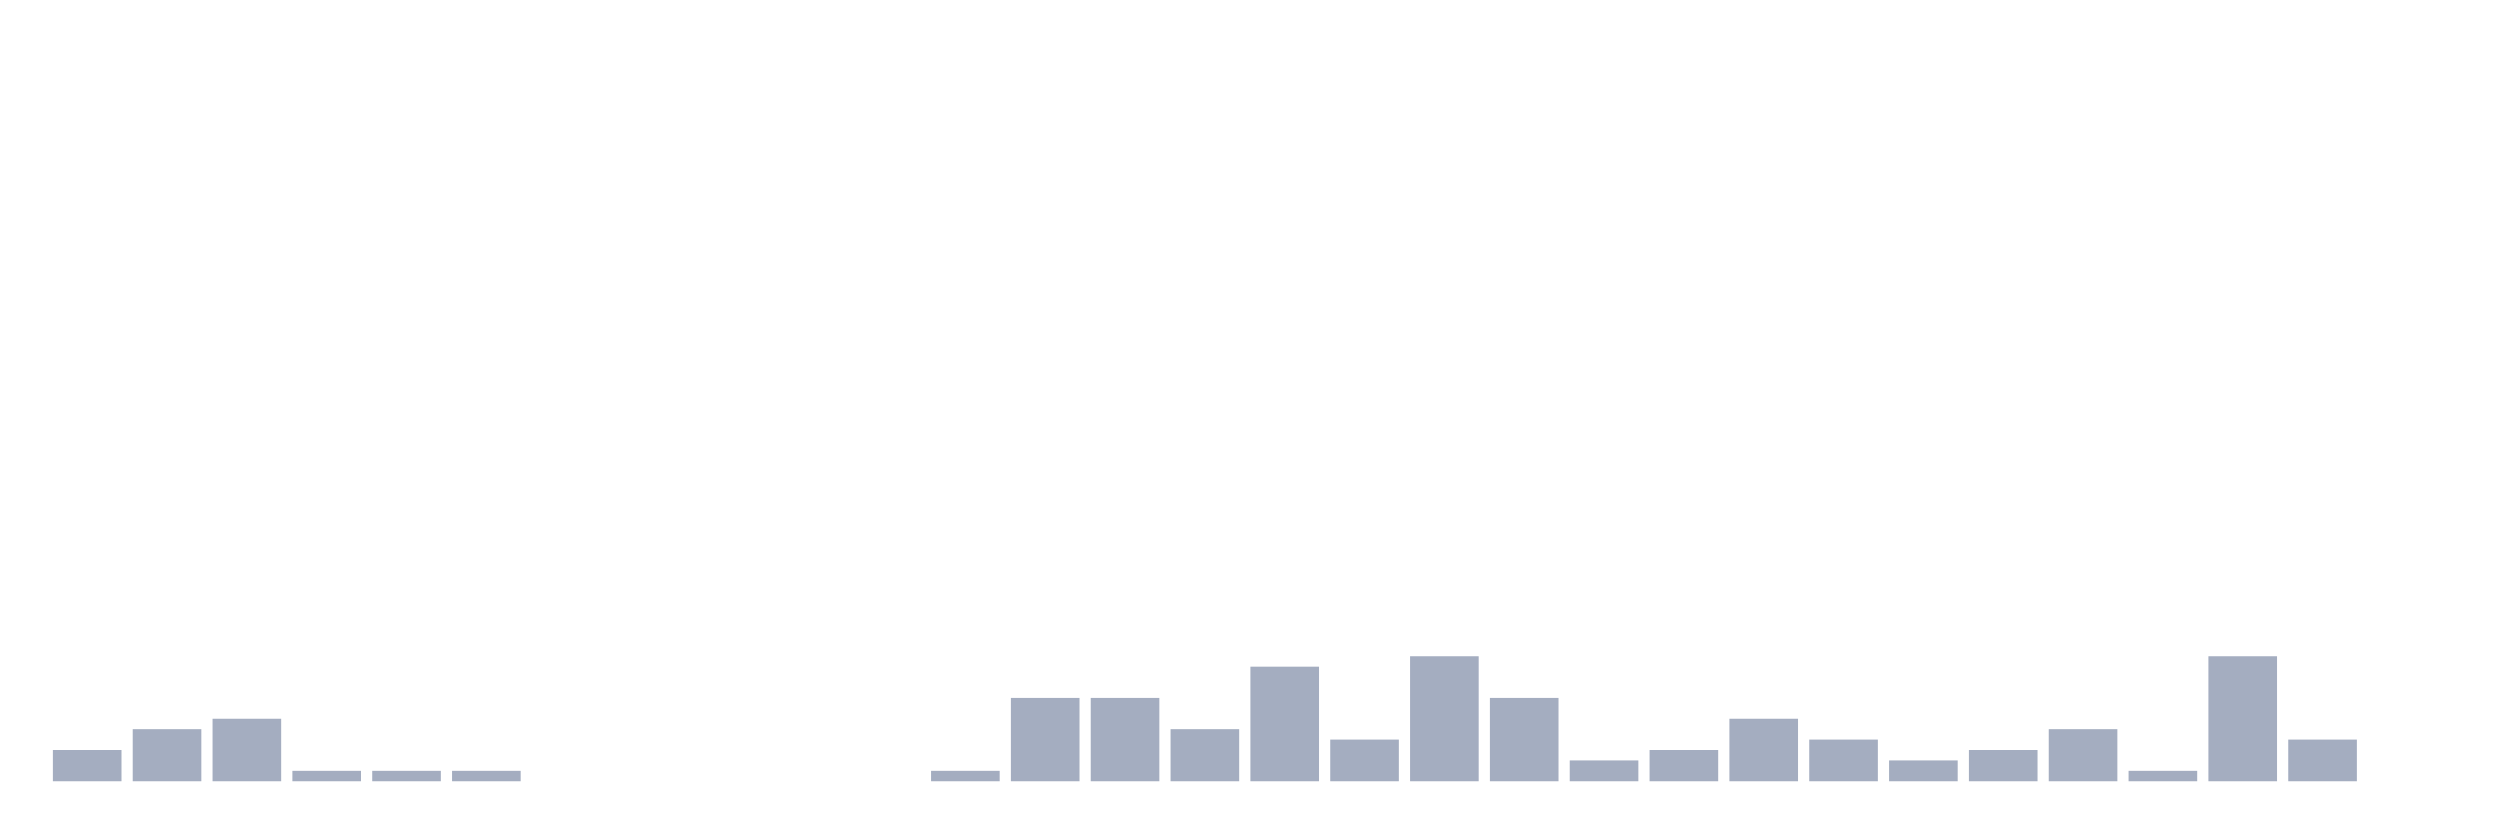
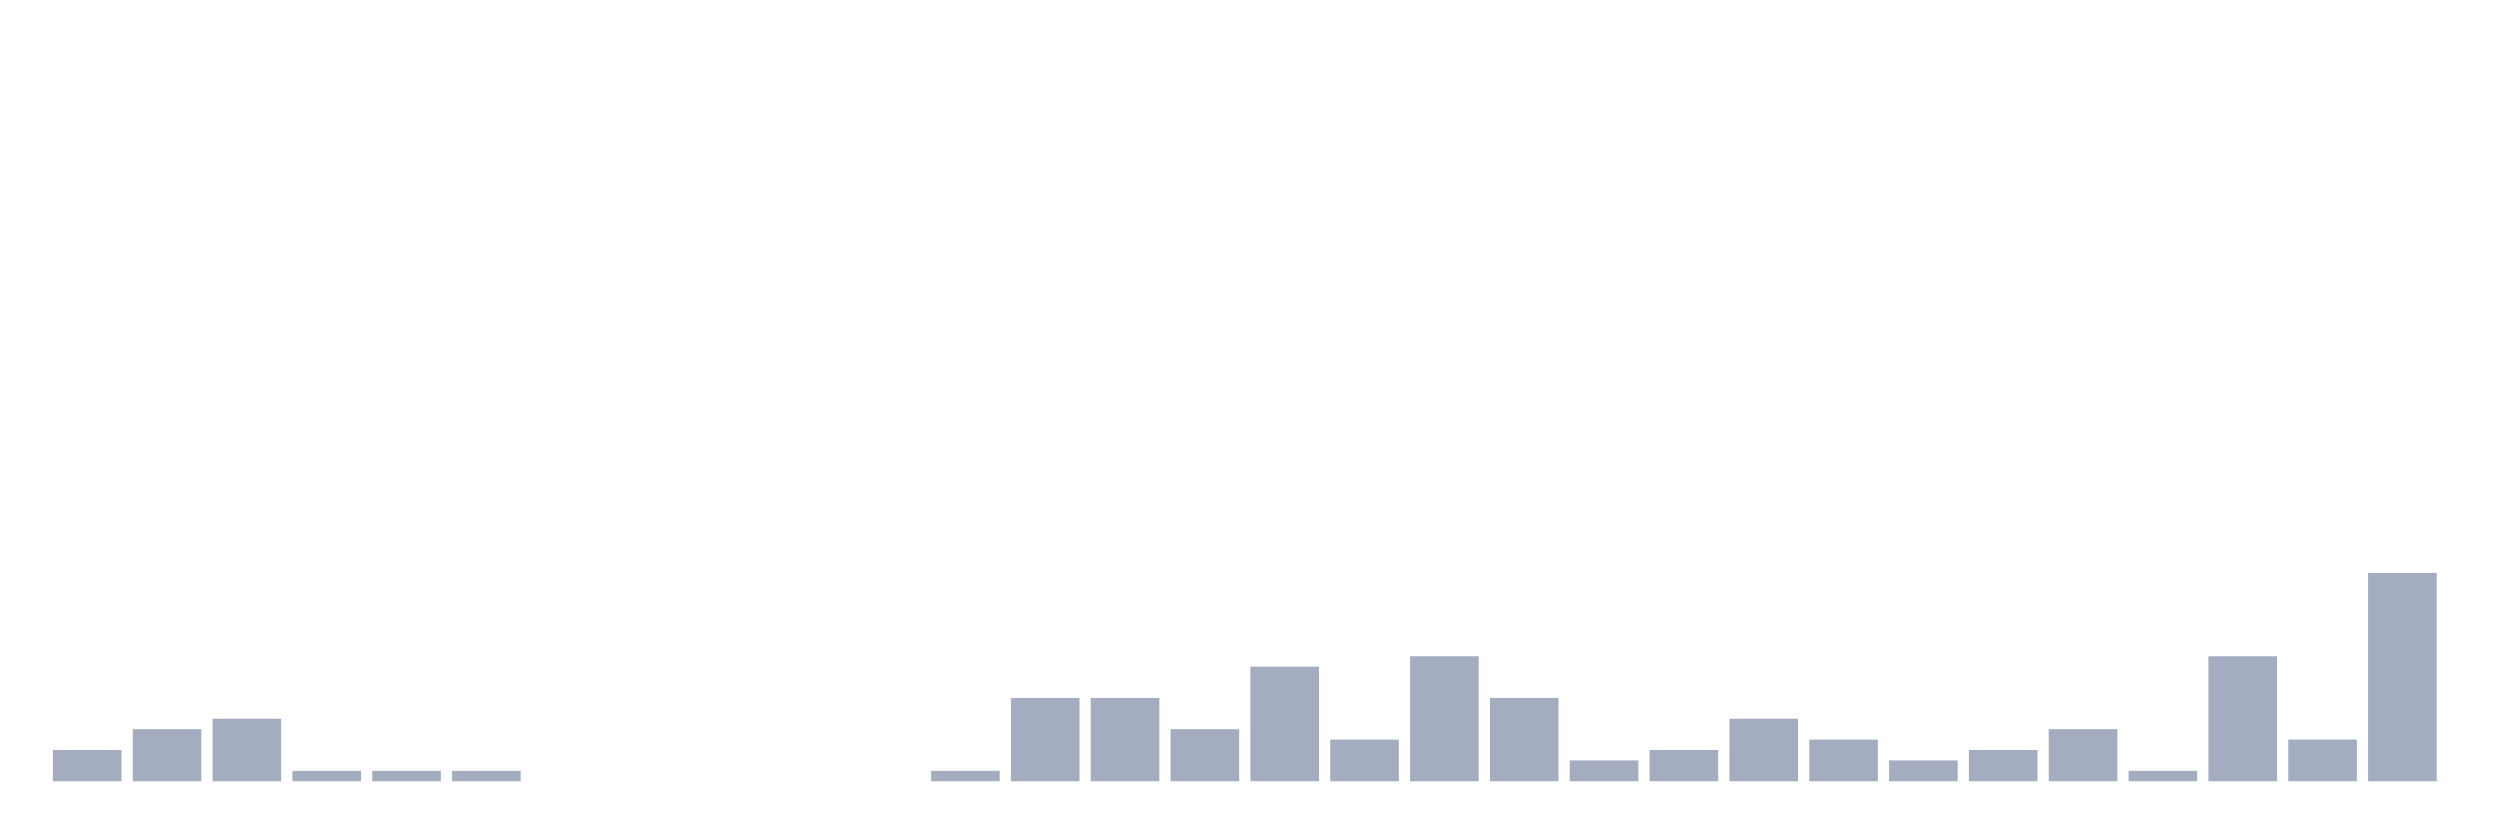
<svg xmlns="http://www.w3.org/2000/svg" viewBox="0 0 480 160">
  <g transform="translate(10,10)">
    <rect class="bar" x="0.153" width="13.175" y="134" height="6" fill="rgb(164,173,192)" />
    <rect class="bar" x="15.482" width="13.175" y="130" height="10" fill="rgb(164,173,192)" />
    <rect class="bar" x="30.81" width="13.175" y="128" height="12" fill="rgb(164,173,192)" />
    <rect class="bar" x="46.138" width="13.175" y="138" height="2" fill="rgb(164,173,192)" />
    <rect class="bar" x="61.466" width="13.175" y="138" height="2" fill="rgb(164,173,192)" />
    <rect class="bar" x="76.794" width="13.175" y="138" height="2" fill="rgb(164,173,192)" />
    <rect class="bar" x="92.123" width="13.175" y="140" height="0" fill="rgb(164,173,192)" />
    <rect class="bar" x="107.451" width="13.175" y="140" height="0" fill="rgb(164,173,192)" />
    <rect class="bar" x="122.779" width="13.175" y="140" height="0" fill="rgb(164,173,192)" />
    <rect class="bar" x="138.107" width="13.175" y="140" height="0" fill="rgb(164,173,192)" />
    <rect class="bar" x="153.436" width="13.175" y="140" height="0" fill="rgb(164,173,192)" />
    <rect class="bar" x="168.764" width="13.175" y="138" height="2" fill="rgb(164,173,192)" />
    <rect class="bar" x="184.092" width="13.175" y="124" height="16" fill="rgb(164,173,192)" />
    <rect class="bar" x="199.42" width="13.175" y="124" height="16" fill="rgb(164,173,192)" />
    <rect class="bar" x="214.748" width="13.175" y="130" height="10" fill="rgb(164,173,192)" />
    <rect class="bar" x="230.077" width="13.175" y="118" height="22" fill="rgb(164,173,192)" />
    <rect class="bar" x="245.405" width="13.175" y="132" height="8" fill="rgb(164,173,192)" />
    <rect class="bar" x="260.733" width="13.175" y="116" height="24" fill="rgb(164,173,192)" />
    <rect class="bar" x="276.061" width="13.175" y="124" height="16" fill="rgb(164,173,192)" />
    <rect class="bar" x="291.39" width="13.175" y="136" height="4" fill="rgb(164,173,192)" />
    <rect class="bar" x="306.718" width="13.175" y="134" height="6" fill="rgb(164,173,192)" />
    <rect class="bar" x="322.046" width="13.175" y="128" height="12" fill="rgb(164,173,192)" />
    <rect class="bar" x="337.374" width="13.175" y="132" height="8" fill="rgb(164,173,192)" />
    <rect class="bar" x="352.702" width="13.175" y="136" height="4" fill="rgb(164,173,192)" />
    <rect class="bar" x="368.031" width="13.175" y="134" height="6" fill="rgb(164,173,192)" />
    <rect class="bar" x="383.359" width="13.175" y="130" height="10" fill="rgb(164,173,192)" />
    <rect class="bar" x="398.687" width="13.175" y="138" height="2" fill="rgb(164,173,192)" />
    <rect class="bar" x="414.015" width="13.175" y="116" height="24" fill="rgb(164,173,192)" />
    <rect class="bar" x="429.344" width="13.175" y="132" height="8" fill="rgb(164,173,192)" />
-     <rect class="bar" x="444.672" width="13.175" y="140" height="0" fill="rgb(164,173,192)" />
+     <rect class="bar" x="444.672" width="13.175" y="100" height="40" fill="rgb(164,173,192)" />
  </g>
</svg>
